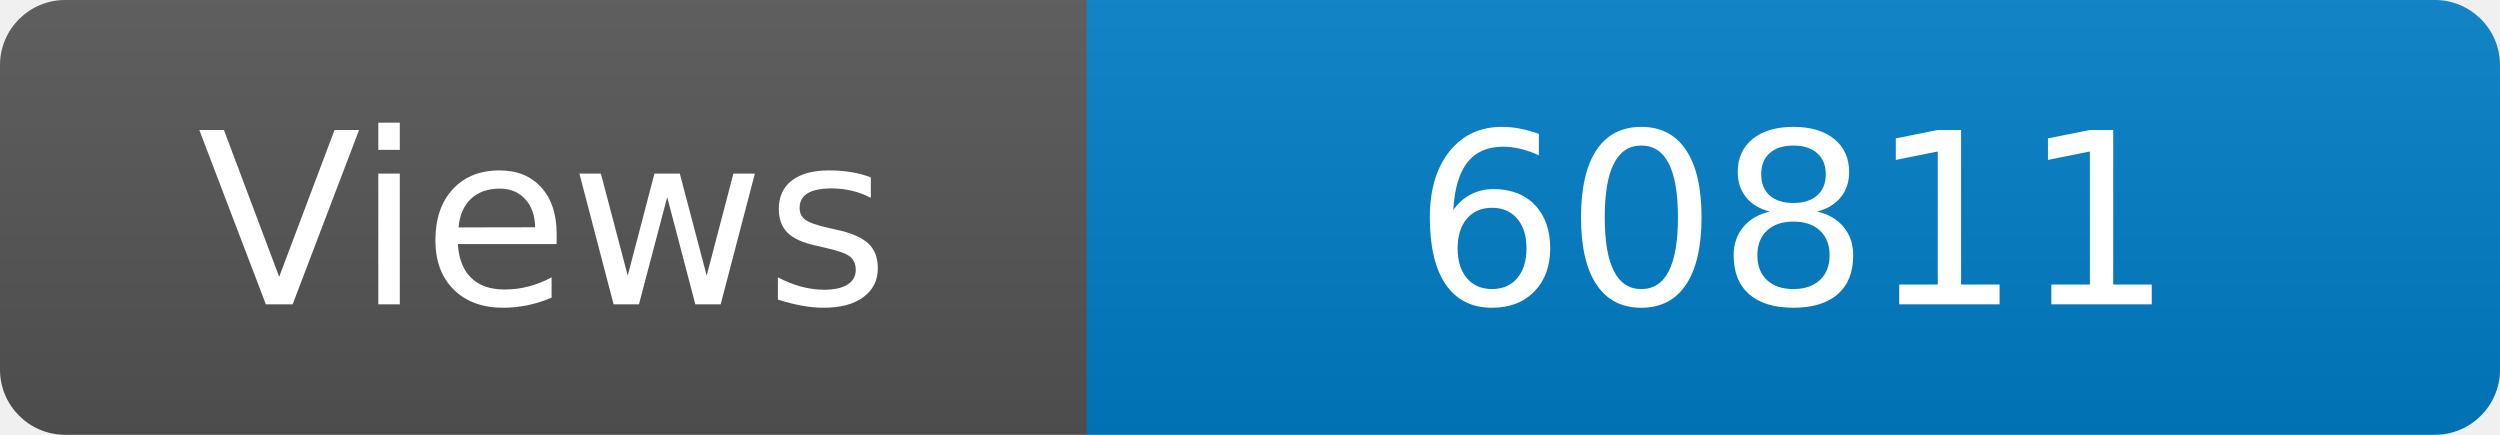
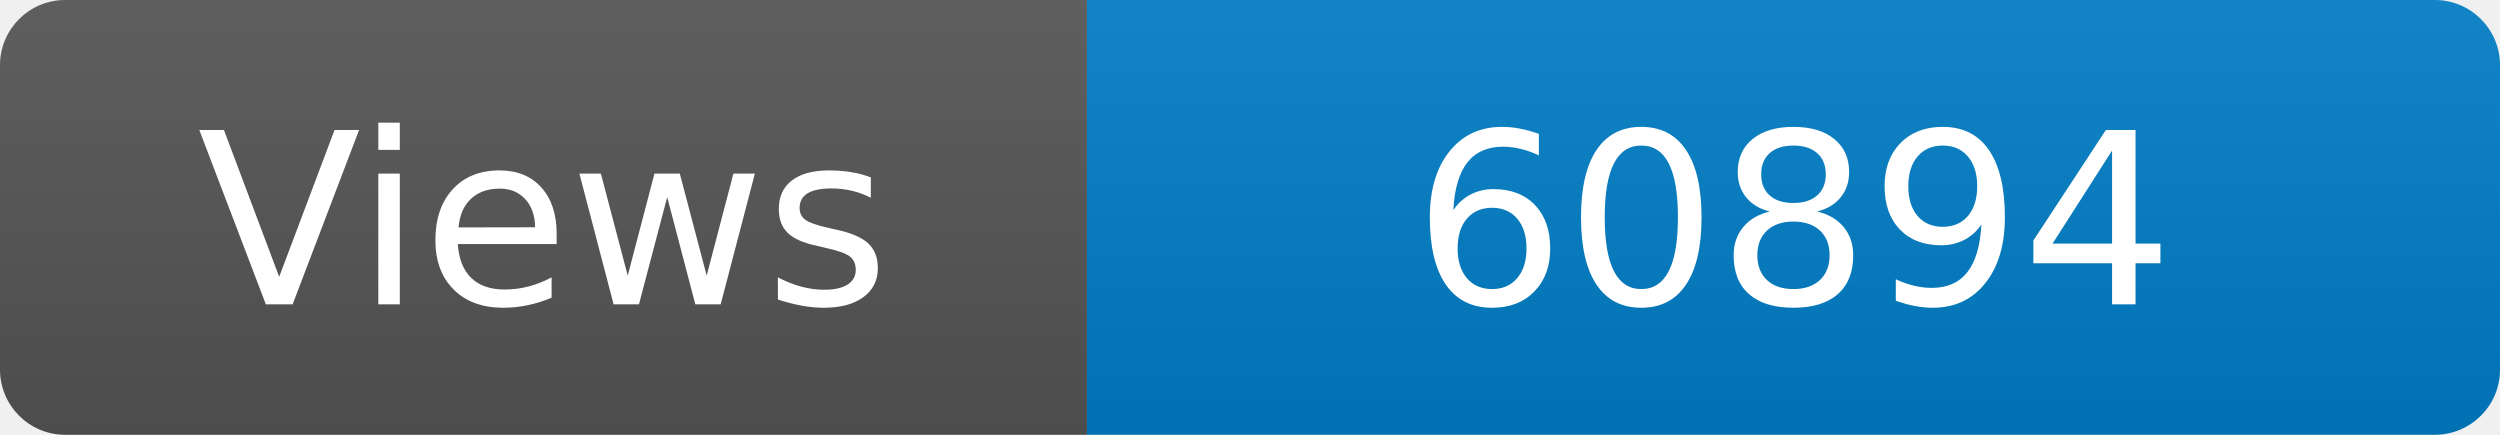
<svg xmlns="http://www.w3.org/2000/svg" width="115" height="20" role="img" aria-label="Maintained?: yes">
  <linearGradient id="s" x2="0" y2="100%">
    <stop offset="0" stop-color="#bbb" stop-opacity=".1" />
    <stop offset="1" stop-opacity=".1" />
  </linearGradient>
  <clipPath id="r">
    <rect width="115" height="20" rx="3" fill="#fff" />
  </clipPath>
  <g clip-path="url(#r)">
    <rect width="50" height="20" fill="#555" />
    <rect x="50" width="160" height="20" fill="#007ec6" />
    <rect width="115" height="20" fill="url(#s)" />
  </g>
  <g fill="#fff" text-anchor="middle" font-family="Verdana,Geneva,DejaVu Sans,sans-serif" font-size="110">
    <text x="250" y="140" transform="scale(.1)" fill="#fff">Views</text>
-     <text x="825" y="140" transform="scale(.1)" fill="#fff">60811</text>
+     <text x="825" y="140" transform="scale(.1)" fill="#fff">60894</text>
  </g>
</svg>
